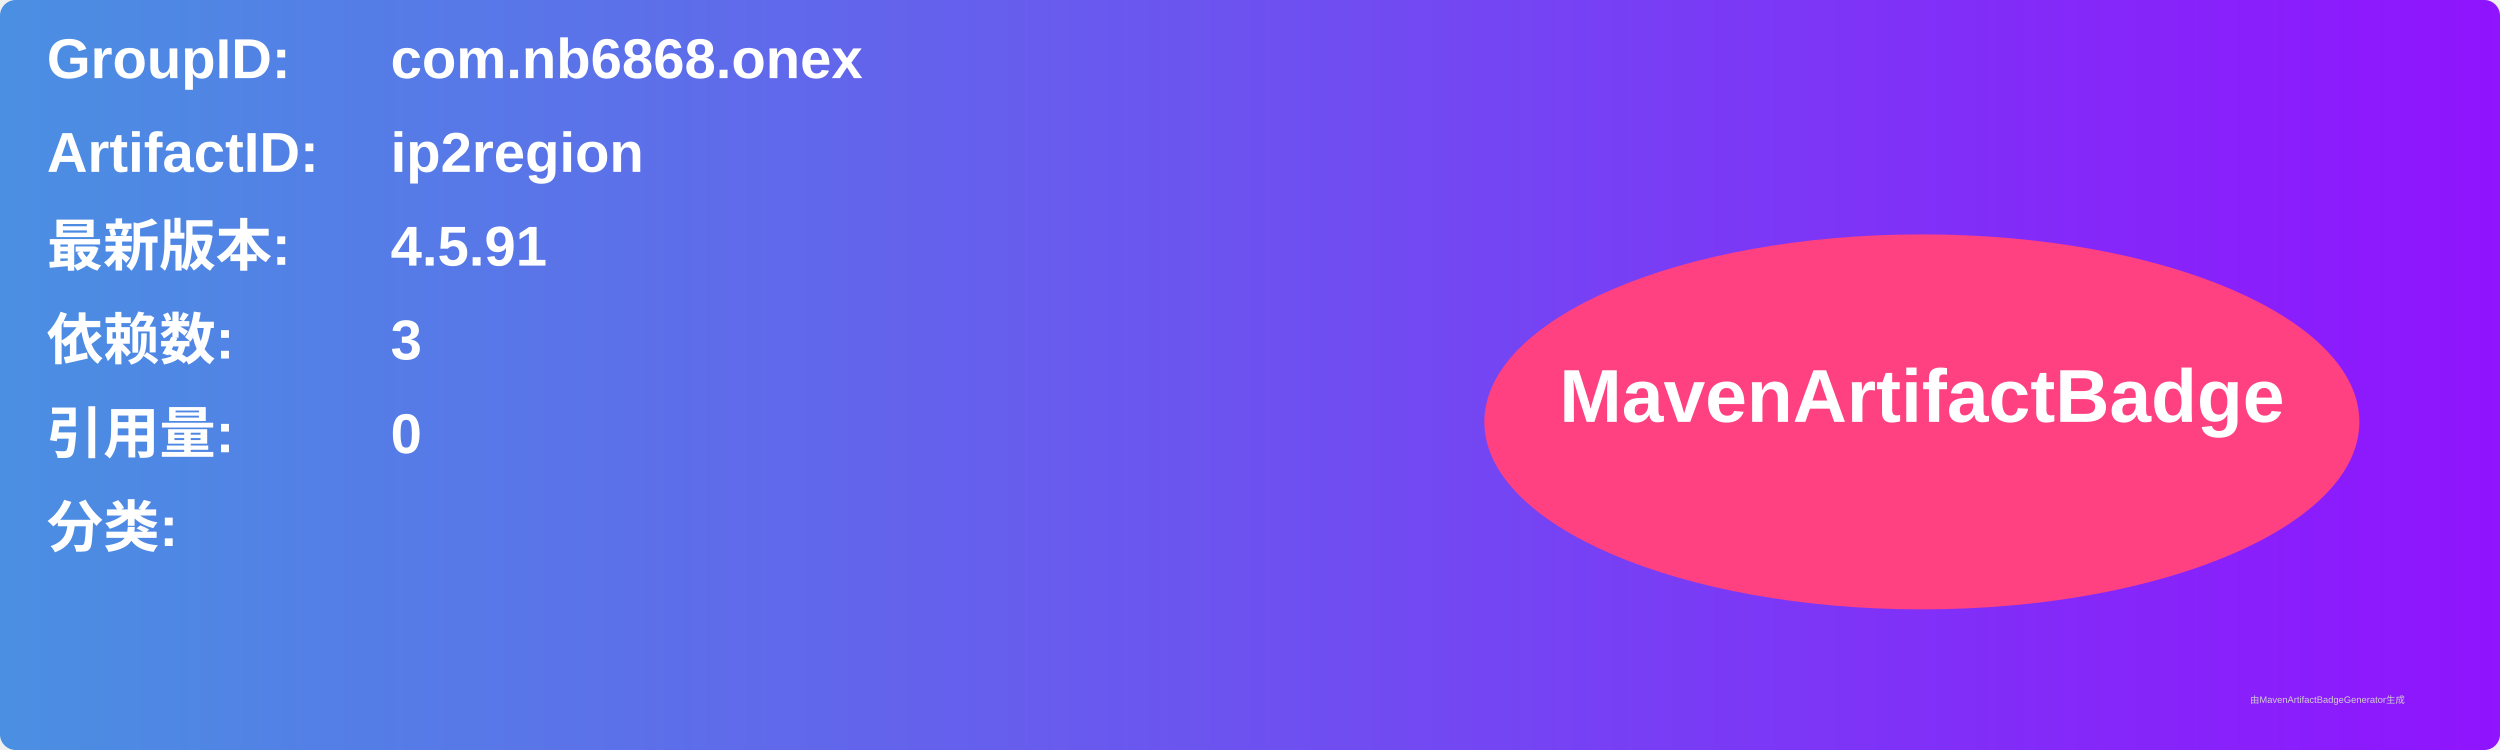
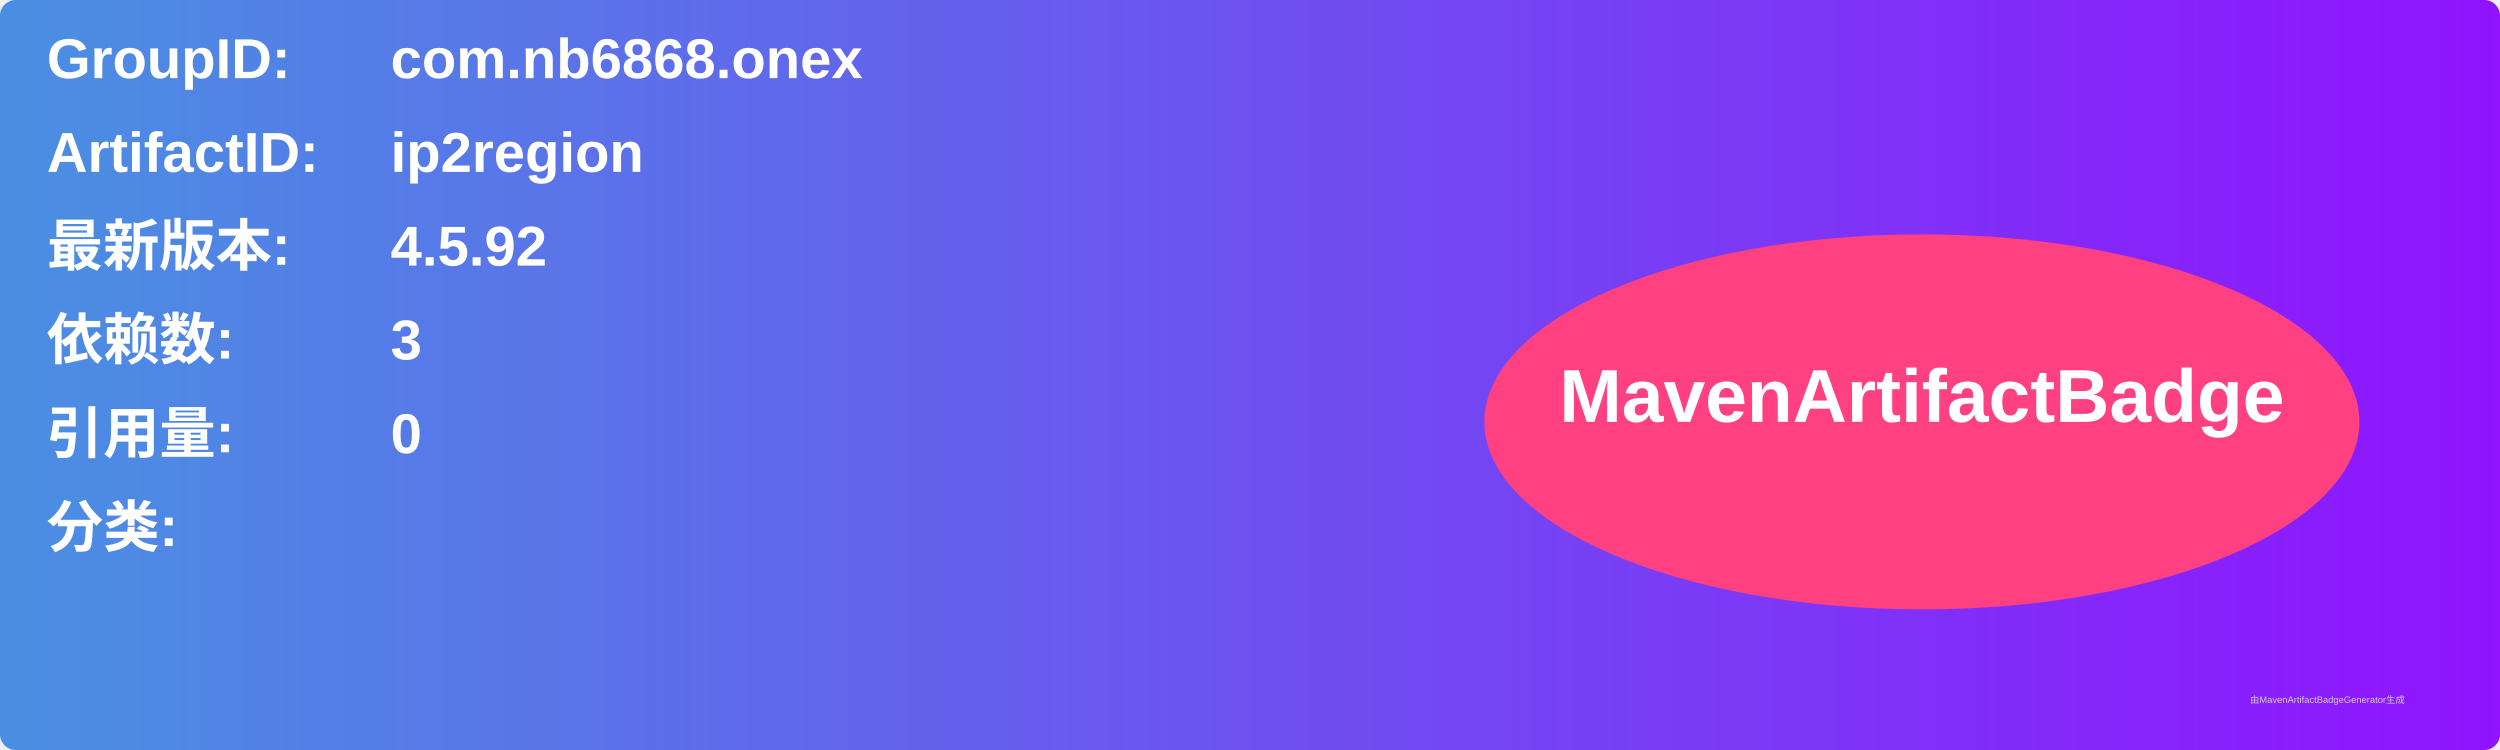
<svg xmlns="http://www.w3.org/2000/svg" width="800" height="240" viewBox="0 0 800 240">
  <linearGradient id="grad" x1="0%" y1="0%" x2="100%" y2="0%">
    <stop offset="0%" stop-color="#4a90e2" />
    <stop offset="100%" stop-color="#9013fe" />
  </linearGradient>
  <rect width="100%" height="100%" rx="5" ry="5" fill="url(#grad)" />
  <g transform="translate(15, 15)">
    <text x="0" y="10" font-family="Arial" font-size="18" fill="white" font-weight="bold" width="260">GroupID:</text>
    <text x="110" y="10" font-family="Arial" font-size="18" fill="white" font-weight="bold" width="460">com.nb6868.onex</text>
    <text x="0" y="40" font-family="Arial" font-size="18" fill="white" font-weight="bold" width="260">ArtifactID:</text>
    <text x="110" y="40" font-family="Arial" font-size="18" fill="white" font-weight="bold" width="460">ip2region</text>
    <text x="0" y="70" font-family="Arial" font-size="18" fill="white" font-weight="bold">最新版本:</text>
    <text x="110" y="70" font-family="Arial" font-size="18" fill="white" font-weight="bold">
-       <tspan font-weight="bold">4.5.91</tspan>
+       <tspan font-weight="bold">4.5.92</tspan>
    </text>
    <text x="0" y="100" font-family="Arial" font-size="18" fill="white" font-weight="bold">依赖数: </text>
    <text x="110" y="100" font-family="Arial" font-size="18" fill="white">
      <tspan font-weight="bold">3</tspan>
    </text>
    <text x="0" y="130" font-family="Arial" font-size="18" fill="white" font-weight="bold">引用量: </text>
    <text x="110" y="130" font-family="Arial" font-size="18" fill="white">
      <tspan font-weight="bold">0</tspan>
    </text>
    <text x="0" y="160" font-family="Arial" font-size="18" fill="white" font-weight="bold">分类:</text>
    <text x="10" y="190" font-family="Arial" font-size="10" fill="white">
      <tspan font-weight="bold" />
    </text>
    <ellipse cx="600" cy="120" rx="140" ry="60" fill="#ff4081" />
    <text x="600" y="120" text-anchor="middle" font-family="Arial" font-size="24" fill="white" font-weight="bold">MavenArtifactBadge</text>
  </g>
  <text x="720" y="225" font-family="Arial" font-size="3" fill="#d0d0d0">由MavenArtifactBadgeGenerator生成</text>
</svg>
